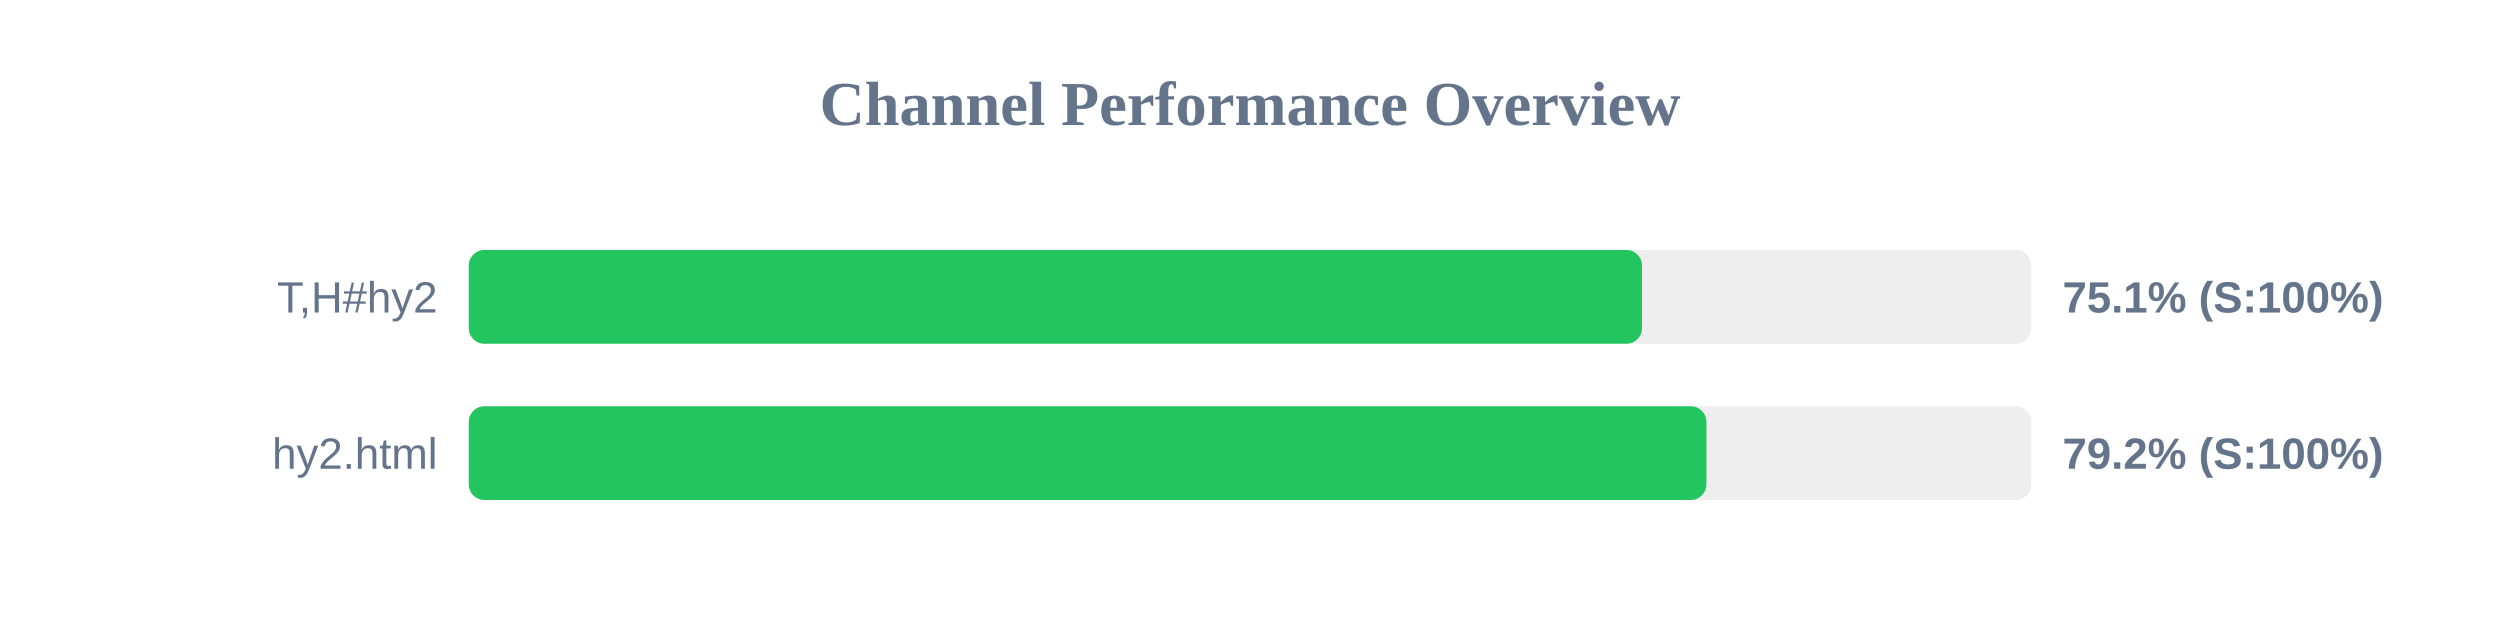
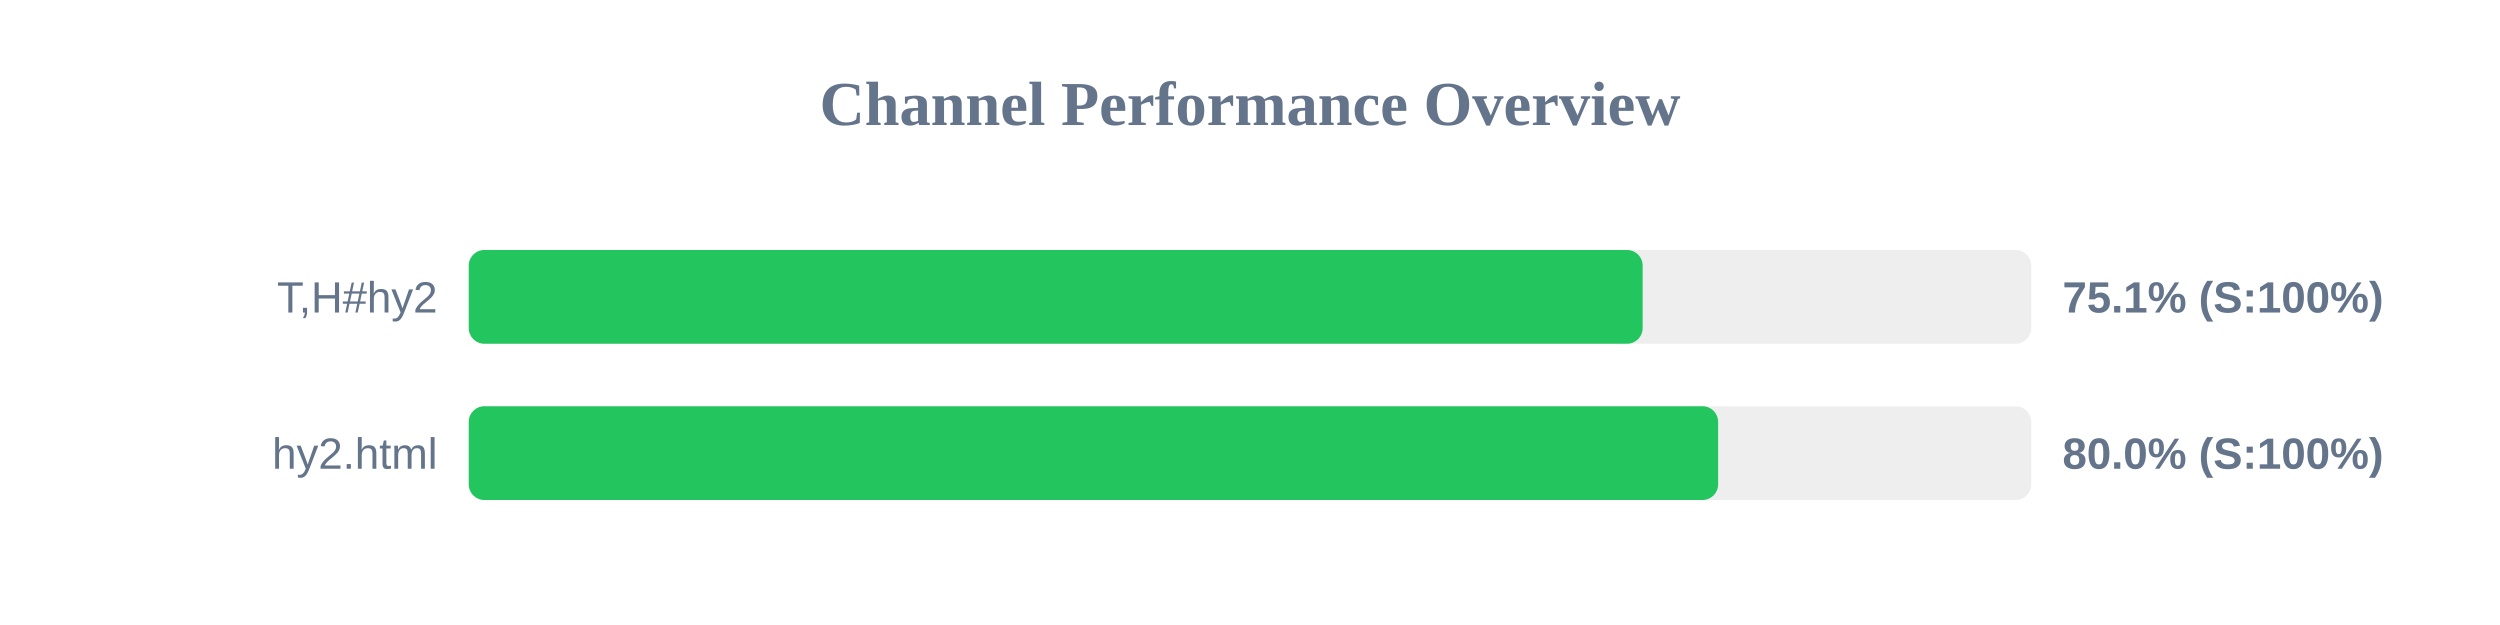
<svg xmlns="http://www.w3.org/2000/svg" width="800" height="200" version="1.1">
  <style>
        .row { font: 14px Arial; fill: #64748b; }
        .score { font: bold 14px Arial; fill: #64748b; }
    </style>
  <text x="400" y="40" text-anchor="middle" font-size="20px" font-weight="bold" fill="#64748b">Channel Performance Overview</text>
  <rect x="150" y="80" width="500" height="30" fill="#eee" rx="5" />
-   <rect x="150" y="80" width="375.45" height="30" fill="#22c55e" rx="5" />
+   <rect x="150" y="80" width="375.65" height="30" fill="#22c55e" rx="5" />
  <text x="140" y="100" text-anchor="end" class="row">T,H#hy2</text>
  <text x="660" y="100" text-anchor="start" class="score">75.1% (S:100%)</text>
  <rect x="150" y="130" width="500" height="30" fill="#eee" rx="5" />
-   <rect x="150" y="130" width="396.05" height="30" fill="#22c55e" rx="5" />
+   <rect x="150" y="130" width="399.8" height="30" fill="#22c55e" rx="5" />
  <text x="140" y="150" text-anchor="end" class="row">hy2.html</text>
-   <text x="660" y="150" text-anchor="start" class="score">79.2% (S:100%)</text>
+   <text x="660" y="150" text-anchor="start" class="score">80.0% (S:100%)</text>
</svg>
